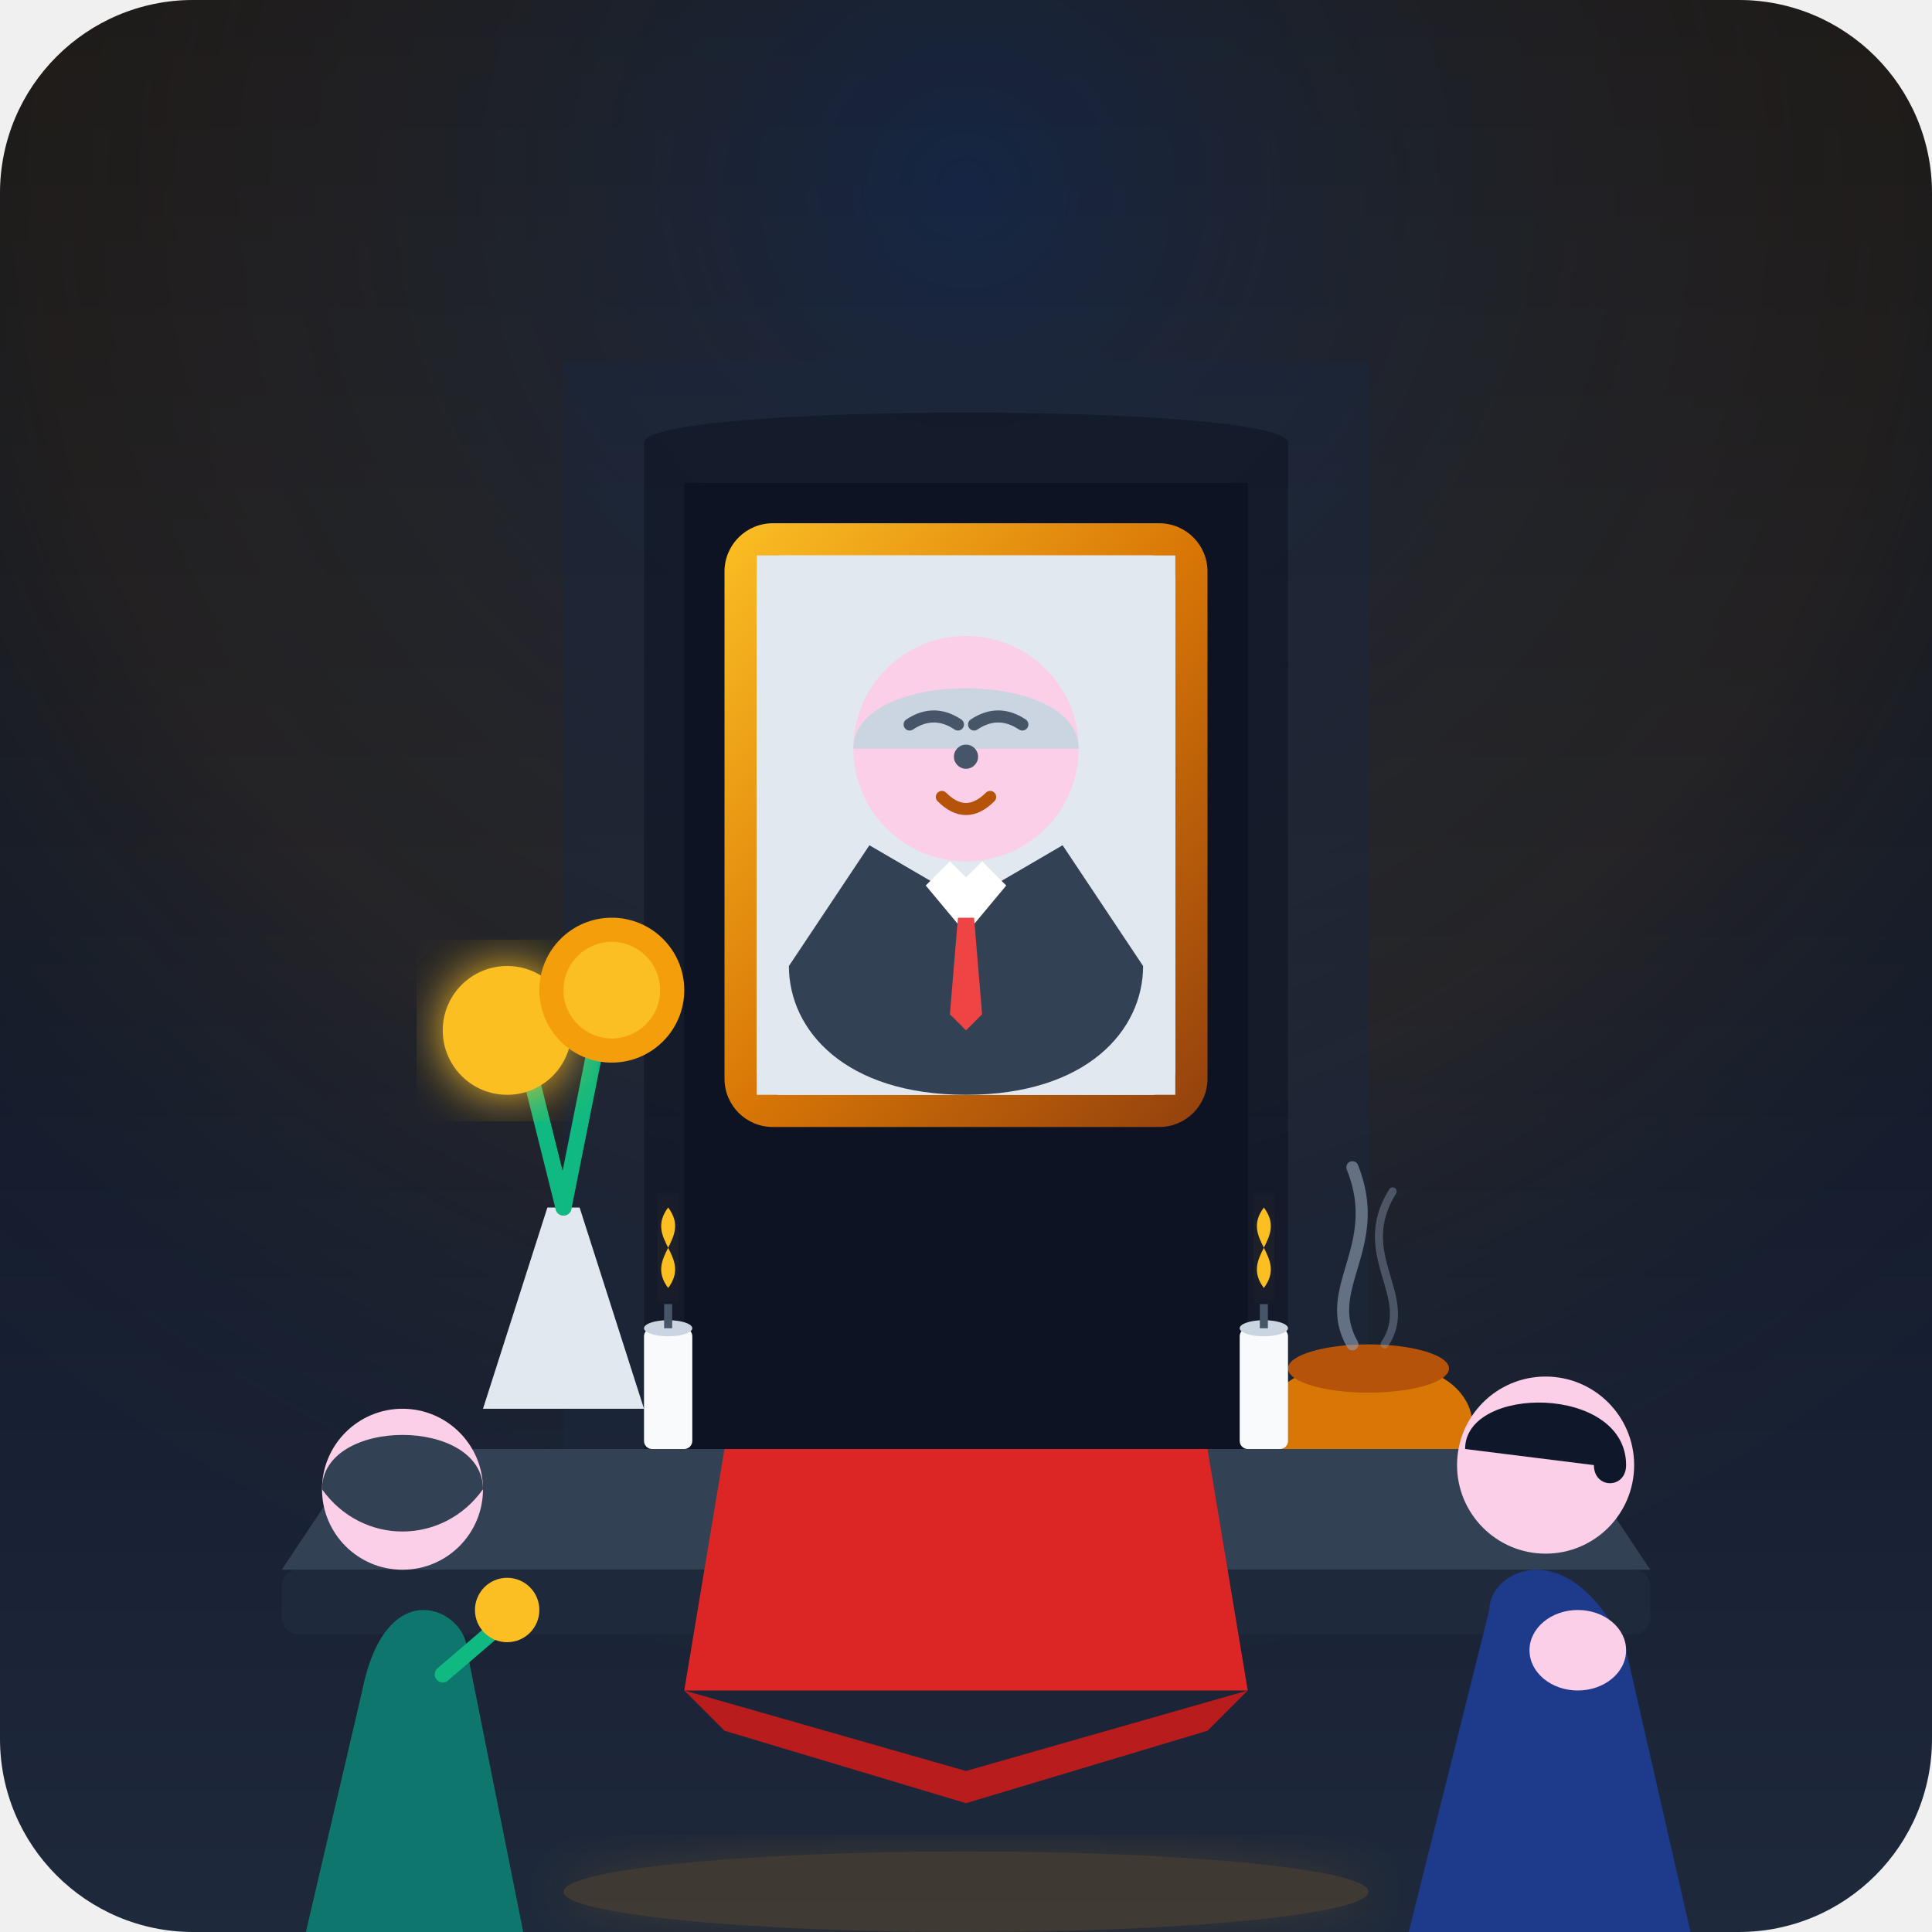
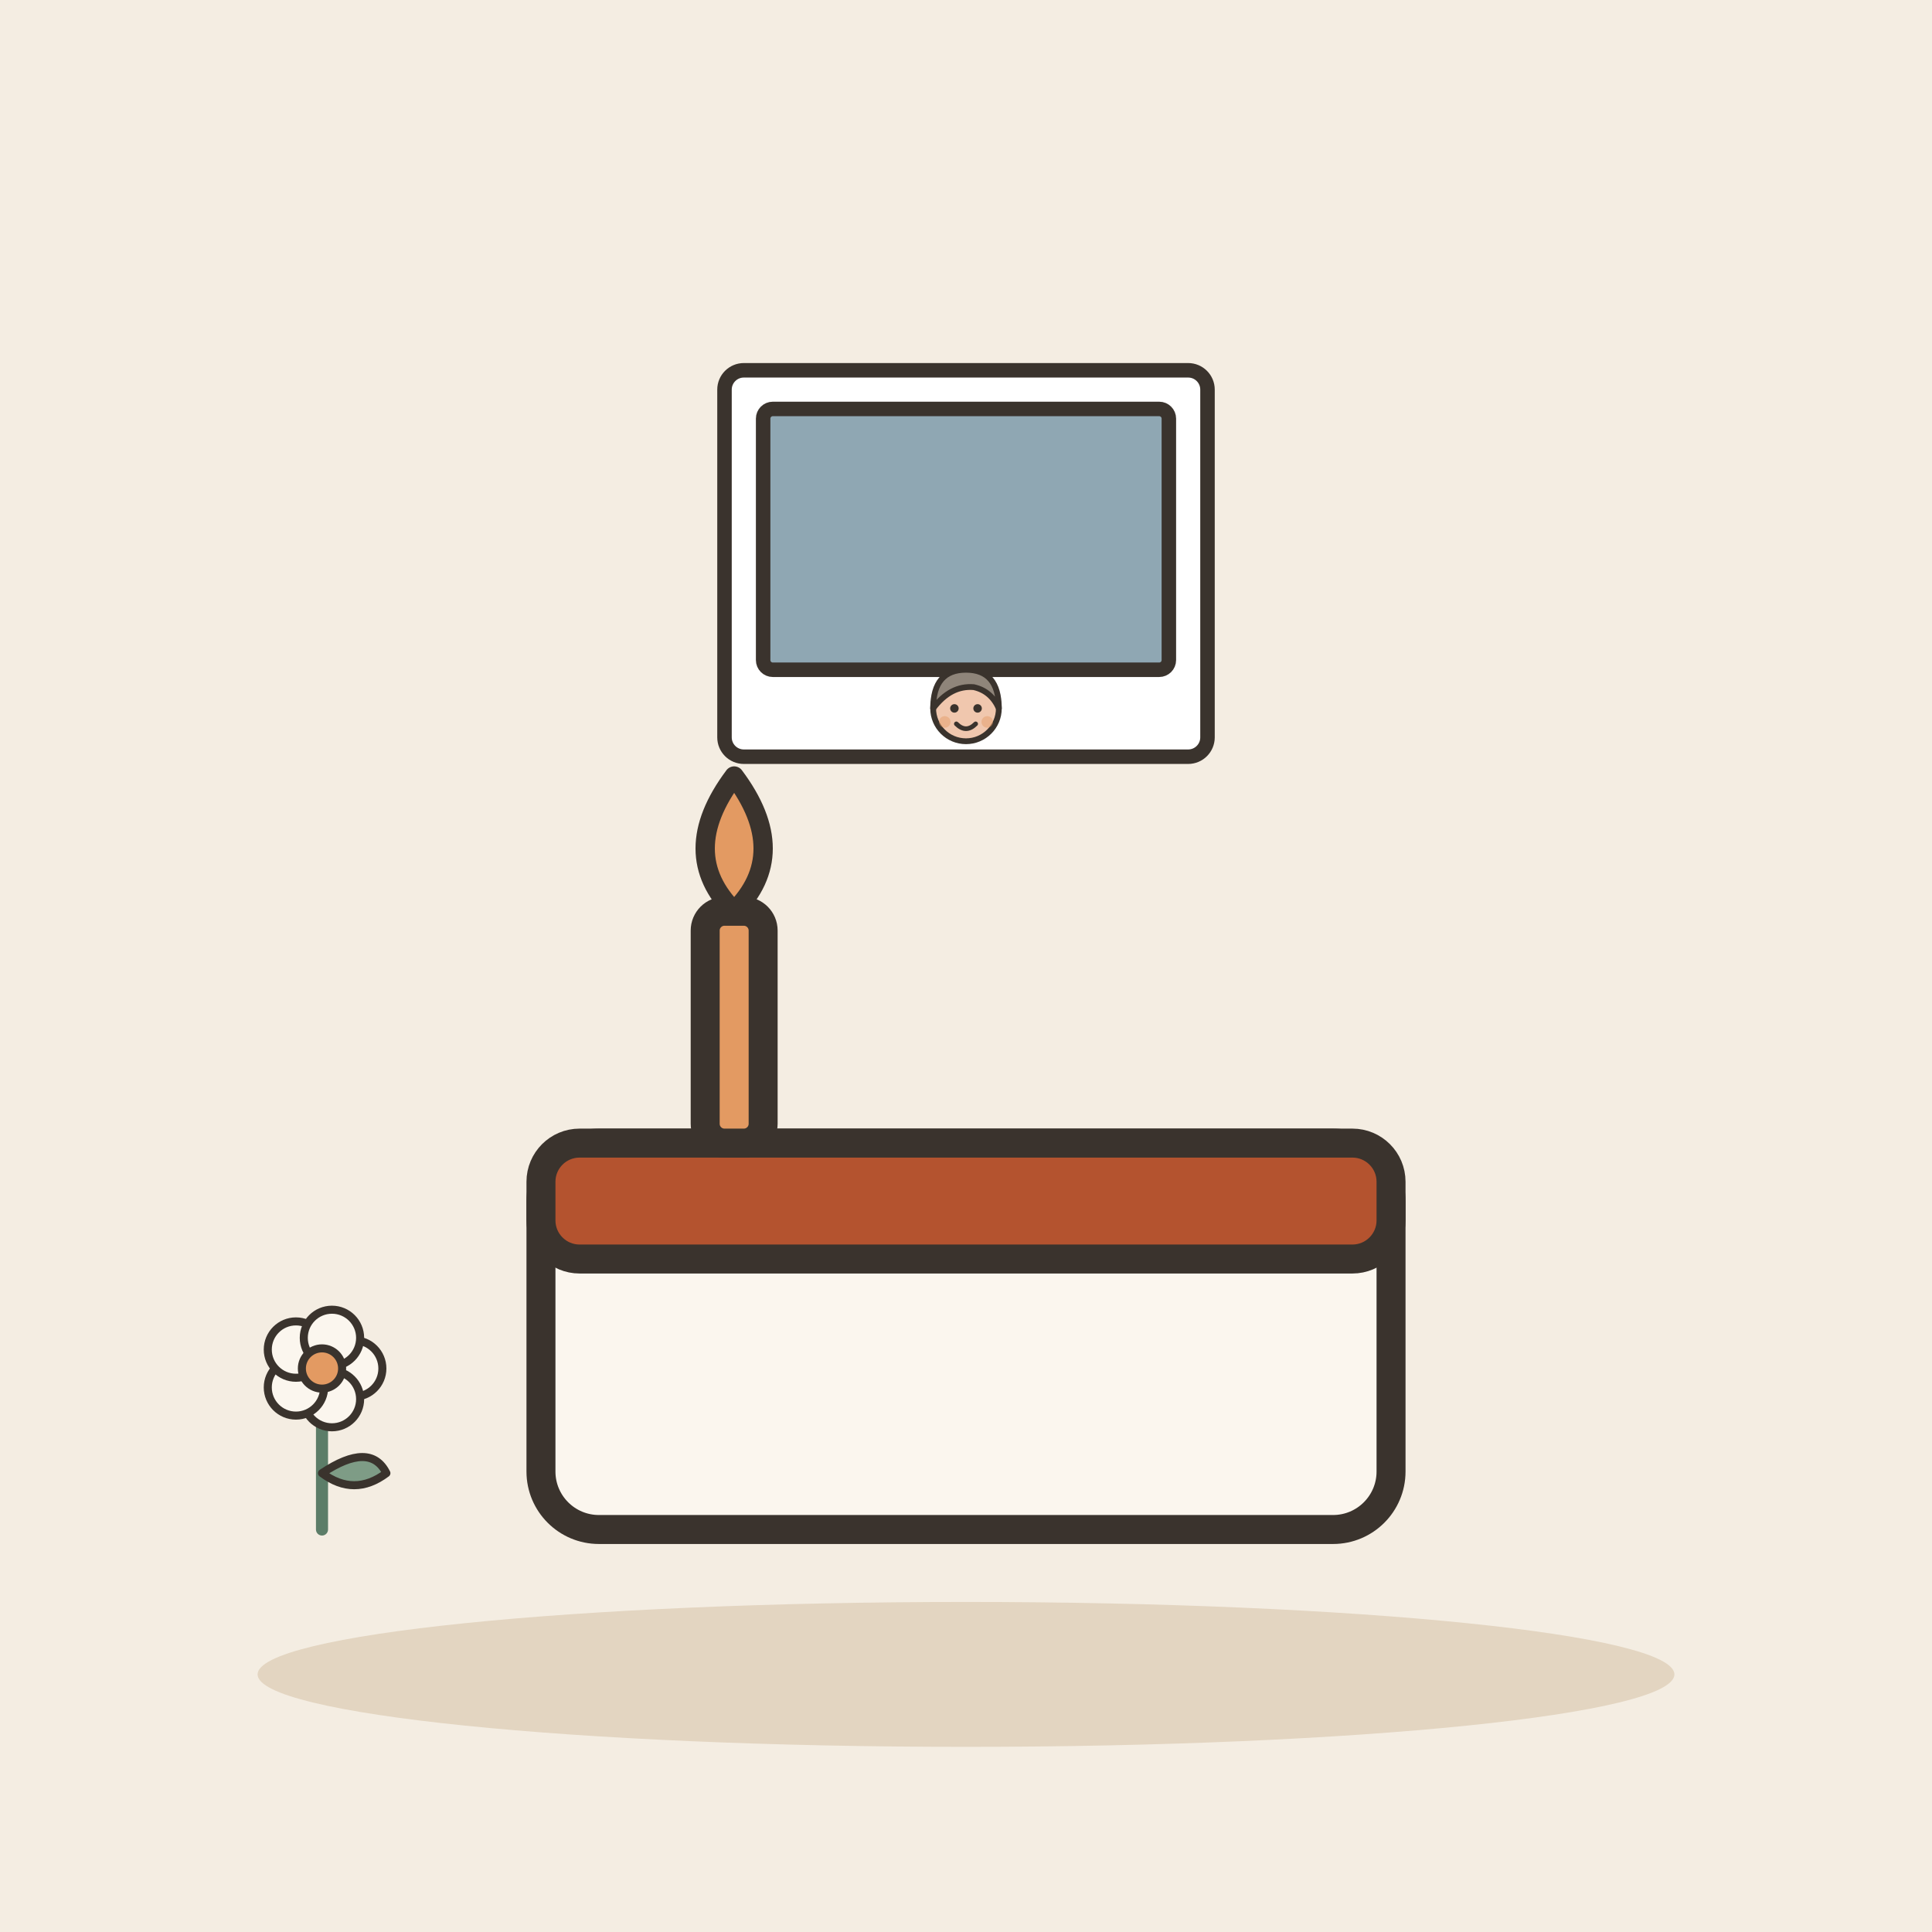
- <svg xmlns="http://www.w3.org/2000/svg" viewBox="0 0 240 240" width="100%" height="100%">
-   <defs>
-     <linearGradient id="bgGrad" x1="0" y1="0" x2="0" y2="1">
-       <stop offset="0%" stop-color="#0b0f19" />
-       <stop offset="60%" stop-color="#141c2e" />
-       <stop offset="100%" stop-color="#1e293b" />
-     </linearGradient>
-     <radialGradient id="spotlight" cx="0.5" cy="0.1" r="0.8">
-       <stop offset="0%" stop-color="#3b82f6" stop-opacity="0.18" />
-       <stop offset="60%" stop-color="#f59e0b" stop-opacity="0.08" />
-       <stop offset="100%" stop-color="#1e293b" stop-opacity="0" />
-     </radialGradient>
-     <linearGradient id="goldGrad" x1="0" y1="0" x2="1" y2="1">
-       <stop offset="0%" stop-color="#fbbf24" />
-       <stop offset="50%" stop-color="#d97706" />
-       <stop offset="100%" stop-color="#92400e" />
-     </linearGradient>
-     <filter id="softGlow" x="-20%" y="-20%" width="140%" height="140%">
-       <feGaussianBlur stdDeviation="3" result="blur" />
-       <feComposite in="SourceGraphic" in2="blur" operator="over" />
-     </filter>
-   </defs>
-   <rect width="240" height="240" rx="24" fill="url(#bgGrad)" />
-   <rect width="240" height="240" rx="24" fill="url(#spotlight)" />
-   <path d="M70 45 L170 45 L170 195 L70 195 Z" fill="#1b263b" opacity="0.6" />
-   <path d="M80 55 C80 50, 160 50, 160 55 L160 190 L80 190 Z" fill="#111827" opacity="0.8" />
-   <path d="M85 60 L155 60 L155 185 L85 185 Z" fill="#0d1322" />
-   <g id="portrait-frame">
-     <rect x="92" y="67" width="56" height="71" rx="4" fill="#000" opacity="0.4" />
-     <rect x="90" y="65" width="60" height="75" rx="6" fill="url(#goldGrad)" />
-     <rect x="94" y="69" width="52" height="67" rx="3" fill="#f8fafc" />
-     <rect x="94" y="69" width="52" height="67" fill="#e2e8f0" />
-     <path d="M120 136 C105 136, 98 128, 98 120 L108 105 L120 112 L132 105 L142 120 C142 128, 135 136, 120 136 Z" fill="#334155" />
-     <path d="M115 110 L120 116 L125 110 L122 107 L120 109 L118 107 Z" fill="#ffffff" />
-     <path d="M119 114 L121 114 L122 126 L120 128 L118 126 Z" fill="#ef4444" />
-     <circle cx="120" cy="93" r="14" fill="#fbcfe8" />
-     <path d="M106 93 C106 83, 134 83, 134 93 Z" fill="#cbd5e1" />
-     <path d="M113 90 Q116 88 119 90" stroke="#475569" stroke-width="1.5" stroke-linecap="round" fill="none" />
-     <path d="M121 90 Q124 88 127 90" stroke="#475569" stroke-width="1.5" stroke-linecap="round" fill="none" />
-     <circle cx="120" cy="94" r="1.5" fill="#475569" />
-     <path d="M117 99 Q120 102 123 99" stroke="#b45309" stroke-width="1.5" stroke-linecap="round" fill="none" />
+ <svg xmlns="http://www.w3.org/2000/svg" viewBox="0 0 240 240" data-style="editorial">
+   <rect width="240" height="240" fill="#F4EDE2" />
+   <ellipse cx="120" cy="208" rx="88" ry="9" fill="#E3D5C1" />
+   <g transform="translate(120 190) scale(1.2 1.2)">
+     <rect x="-44" y="-40" width="88" height="40" rx="6" fill="#FBF6EE" stroke="#3A332D" stroke-width="3" stroke-linecap="round" stroke-linejoin="round" />
+     <rect x="-44" y="-40" width="88" height="12" rx="4" fill="#B4532F" stroke="#3A332D" stroke-width="3" stroke-linecap="round" stroke-linejoin="round" />
+     <rect x="-27" y="-64" width="6" height="24" rx="2" fill="#E39A62" stroke="#3A332D" stroke-width="3" stroke-linecap="round" stroke-linejoin="round" />
+     <path d="M-24 -78Q-18 -70 -24 -64Q-30 -70 -24 -78Z" fill="#E39A62" stroke="#3A332D" stroke-width="2" stroke-linecap="round" stroke-linejoin="round" />
  </g>
-   <g id="altar-table">
-     <ellipse cx="120" cy="190" rx="75" ry="10" fill="#000000" opacity="0.5" />
-     <path d="M45 180 L195 180 L205 195 L35 195 Z" fill="#334155" />
-     <rect x="35" y="195" width="170" height="8" rx="2" fill="#1e293b" />
-     <path d="M90 180 L150 180 L155 210 L85 210 Z" fill="#dc2626" />
-     <path d="M85 210 L120 220 L155 210 L150 215 L120 224 L90 215 Z" fill="#b91c1c" />
+   <g transform="translate(120 70) scale(0.6 0.6)">
+     <rect x="-50" y="-40" width="100" height="80" rx="4" fill="#FFFFFF" stroke="#3A332D" stroke-width="3" stroke-linecap="round" stroke-linejoin="round" />
+     <rect x="-42" y="-32" width="84" height="54" rx="2" fill="#8FA7B3" stroke="#3A332D" stroke-width="3" stroke-linecap="round" stroke-linejoin="round" />
+     <g transform="translate(0 70.4) scale(0.4 0.4)">
+       <circle cx="0" cy="-101" r="17" fill="#F0C7AE" stroke="#3A332D" stroke-width="3" stroke-linecap="round" stroke-linejoin="round" />
+       <path d="M-17 -101Q-17 -121 0 -121Q17 -121 17 -101Q13 -110 4 -112Q-8 -113 -17 -101Z" fill="#8F857A" stroke="#3A332D" stroke-width="3" stroke-linecap="round" stroke-linejoin="round" />
+       <circle cx="-6" cy="-101" r="2.2" fill="#3A332D" />
+       <circle cx="6" cy="-101" r="2.2" fill="#3A332D" />
+       <path d="M-5 -93Q0 -88 5 -93" fill="none" stroke="#3A332D" stroke-width="2.4" stroke-linecap="round" stroke-linejoin="round" />
+       <circle cx="-11" cy="-94" r="3" fill="#E39A62" opacity="0.45" />
+       <circle cx="11" cy="-94" r="3" fill="#E39A62" opacity="0.45" />
+     </g>
  </g>
-   <g id="offerings">
-     <path d="M60 175 L68 150 L72 150 L80 175 Z" fill="#e2e8f0" />
-     <path d="M70 150 L65 130" stroke="#10b981" stroke-width="2" stroke-linecap="round" />
-     <path d="M70 150 L75 125" stroke="#10b981" stroke-width="2" stroke-linecap="round" />
-     <circle cx="63" cy="128" r="8" fill="#fbbf24" filter="url(#softGlow)" />
-     <circle cx="76" cy="123" r="9" fill="#f59e0b" />
-     <circle cx="76" cy="123" r="6" fill="#fbbf24" />
-     <path d="M165 170 C160 170, 155 175, 158 180 L182 180 C185 175, 180 170, 175 170 Z" fill="#d97706" />
-     <ellipse cx="170" cy="170" rx="10" ry="3" fill="#b45309" />
-     <path d="M168 167 C164 160, 172 155, 168 145" stroke="#94a3b8" stroke-width="1.5" stroke-linecap="round" fill="none" opacity="0.6" />
-     <path d="M172 167 C176 161, 168 156, 173 148" stroke="#94a3b8" stroke-width="1" stroke-linecap="round" fill="none" opacity="0.4" />
-     <rect x="80" y="165" width="6" height="15" rx="1" fill="#f8fafc" />
-     <ellipse cx="83" cy="165" rx="3" ry="1" fill="#cbd5e1" />
-     <path d="M83 165 L83 162" stroke="#475569" stroke-width="1" />
-     <path d="M83 160 C80 156, 86 154, 83 150 C80 154, 86 156, 83 160 Z" fill="#fbbf24" filter="url(#softGlow)" />
-     <rect x="154" y="165" width="6" height="15" rx="1" fill="#f8fafc" />
-     <ellipse cx="157" cy="165" rx="3" ry="1" fill="#cbd5e1" />
-     <path d="M157 165 L157 162" stroke="#475569" stroke-width="1" />
-     <path d="M157 160 C154 156, 160 154, 157 150 C154 154, 160 156, 157 160 Z" fill="#fbbf24" filter="url(#softGlow)" />
+   <g transform="translate(40 190) scale(0.5 0.5)">
+     <path d="M0 0L0 -36" stroke="#5C7D68" stroke-width="3" stroke-linecap="round" fill="none" />
+     <path d="M0 -14Q12 -22 16 -14Q8 -8 0 -14Z" fill="#7E9C86" stroke="#3A332D" stroke-width="2" stroke-linecap="round" stroke-linejoin="round" />
+     <circle cx="8" cy="-40" r="7" fill="#FBF6EE" stroke="#3A332D" stroke-linecap="round" stroke-linejoin="round" stroke-width="2" />
+     <circle cx="2.472" cy="-32.392" r="7" fill="#FBF6EE" stroke="#3A332D" stroke-linecap="round" stroke-linejoin="round" stroke-width="2" />
+     <circle cx="-6.472" cy="-35.298" r="7" fill="#FBF6EE" stroke="#3A332D" stroke-linecap="round" stroke-linejoin="round" stroke-width="2" />
+     <circle cx="-6.472" cy="-44.702" r="7" fill="#FBF6EE" stroke="#3A332D" stroke-linecap="round" stroke-linejoin="round" stroke-width="2" />
+     <circle cx="2.472" cy="-47.608" r="7" fill="#FBF6EE" stroke="#3A332D" stroke-linecap="round" stroke-linejoin="round" stroke-width="2" />
+     <circle cx="0" cy="-40" r="5" fill="#E39A62" stroke="#3A332D" stroke-linecap="round" stroke-linejoin="round" stroke-width="2" />
  </g>
-   <g id="respectful-character">
-     <path d="M175 240 L185 200 C185 195, 195 190, 202 205 L210 240 Z" fill="#1e3a8a" />
-     <circle cx="192" cy="182" r="11" fill="#fbcfe8" />
-     <path d="M182 180 C182 172, 202 172, 202 182 C202 185, 198 185, 198 182 Z" fill="#0f172a" />
-     <ellipse cx="196" cy="205" rx="6" ry="5" fill="#fbcfe8" />
-   </g>
-   <g id="second-character">
-     <path d="M65 240 L58 205 C58 200, 48 195, 45 210 L38 240 Z" fill="#0f766e" />
-     <circle cx="50" cy="185" r="10" fill="#fbcfe8" />
-     <path d="M40 185 C40 176, 60 176, 60 185 C55 192, 45 192, 40 185 Z" fill="#334155" />
-     <path d="M55 208 L62 202" stroke="#10b981" stroke-width="2" stroke-linecap="round" />
-     <circle cx="63" cy="200" r="4" fill="#fbbf24" />
-   </g>
-   <ellipse cx="120" cy="235" rx="50" ry="5" fill="#f59e0b" opacity="0.15" filter="url(#softGlow)" />
</svg>
